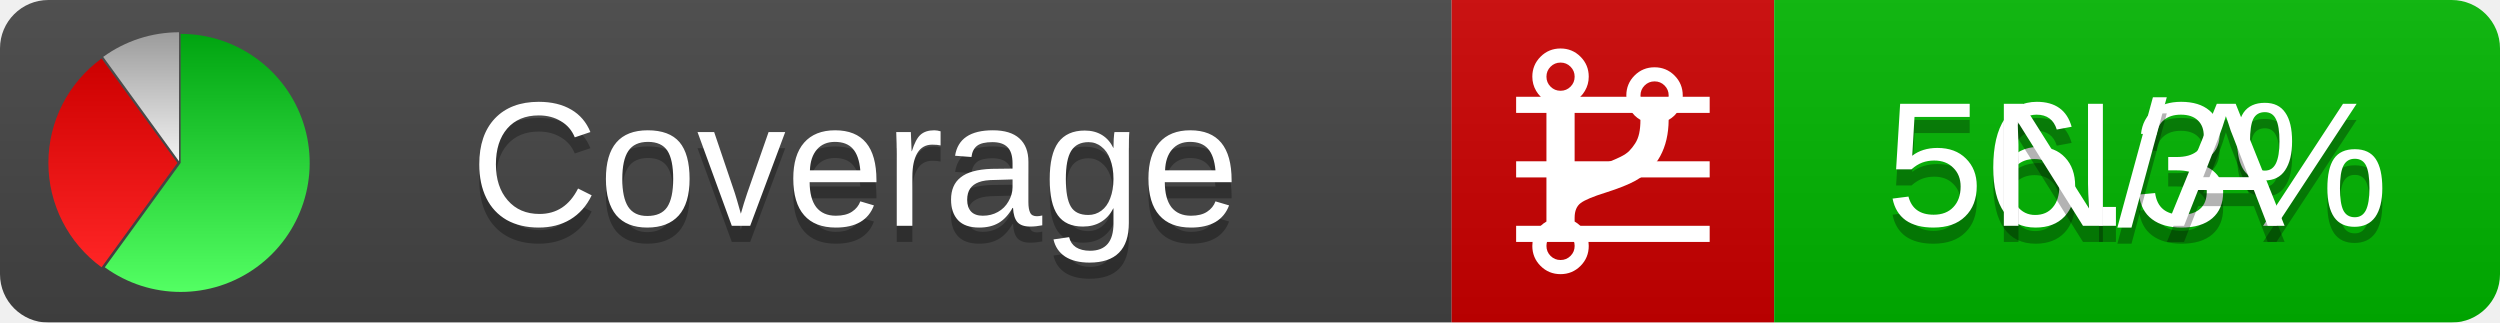
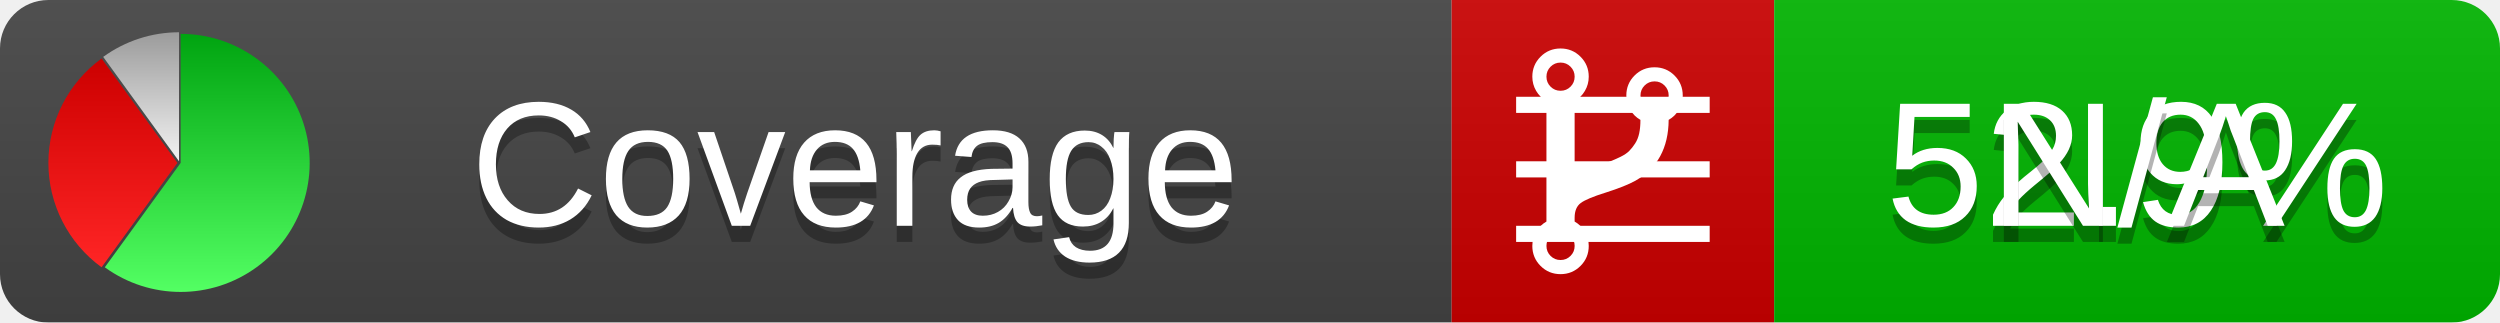
<svg xmlns="http://www.w3.org/2000/svg" xmlns:xlink="http://www.w3.org/1999/xlink" width="155" height="20">
  <style type="text/css">
          
            @keyframes fadeout {
              0 % { visibility: visible; opacity: 1; }
              40% { visibility: visible; opacity: 1; }
              50% { visibility: hidden; opacity: 0; }
              90% { visibility: hidden; opacity: 0; }
              100% { visibility: visible; opacity: 1; }
            }
            @keyframes fadein {
              0% { visibility: hidden; opacity: 0; }
              40% { visibility: hidden; opacity: 0; }
              50% { visibility: visible; opacity: 1; }
              90% { visibility: visible; opacity: 1; }
              100% { visibility: hidden; opacity: 0; }
            }
            .linecoverage {
                animation-duration: 10s;
                animation-name: fadeout;
                animation-iteration-count: infinite;
            }
            .branchcoverage {
                animation-duration: 10s;
                animation-name: fadein;
                animation-iteration-count: infinite;
            }
          
    </style>
  <defs>
    <linearGradient id="gradient" x2="0" y2="100%">
      <stop offset="0" stop-color="#bbb" stop-opacity=".1" />
      <stop offset="1" stop-opacity=".1" />
    </linearGradient>
    <linearGradient id="green" x2="0" y2="100%">
      <stop offset="0" stop-color="#00A410" />
      <stop offset="1" stop-color="#53FF63" />
    </linearGradient>
    <linearGradient id="red" x2="0" y2="100%">
      <stop offset="0" stop-color="#C00" />
      <stop offset="1" stop-color="#FF2525" />
    </linearGradient>
    <linearGradient id="gray" x2="0" y2="100%">
      <stop offset="0" stop-color="#9B9B9B" />
      <stop offset="1" stop-color="#F3F3F3" />
    </linearGradient>
    <mask id="mask">
      <rect width="155" height="20" rx="3" fill="#fff" />
    </mask>
    <g id="icon">
      <path style="fill:url(#green);" d="M205,202.5 l0,-200 a200,200 0 1,1 -117.558,361.803 z" />
      <path style="fill:url(#red);" d="M200,202.5 l-117.558,161.803 a200,200 0 0,1 0,-323.607 z" />
      <path style="fill:url(#gray);" d="M202.5,200 l-117.558,-161.803 a200,200 0 0,1 117.558,-38.196 z" />
    </g>
  </defs>
  <g mask="url(#mask)">
    <rect x="0" y="0" width="90" height="20" fill="#444" />
    <rect x="90" y="0" width="20" height="20" fill="#c00" />
    <rect x="110" y="0" width="45" height="20" fill="#00B600" />
    <rect x="0" y="0" width="155" height="20" fill="url(#gradient)" />
  </g>
  <g>
    <path class="linecoverage" stroke="#fff" d="M94 6.5 h12 M94 10.5 h12 M94 14.5 h12" />
    <path class="branchcoverage" fill="#fff" d="m 97.628,15.247 q 0,-0.364 -0.255,-0.619 -0.255,-0.255 -0.619,-0.255 -0.364,0 -0.619,0.255 -0.255,0.255 -0.255,0.619 0,0.364 0.255,0.619 0.255,0.255 0.619,0.255 0.364,0 0.619,-0.255 0.255,-0.255 0.255,-0.619 z m 0,-10.493 q 0,-0.364 -0.255,-0.619 -0.255,-0.255 -0.619,-0.255 -0.364,0 -0.619,0.255 -0.255,0.255 -0.255,0.619 0,0.364 0.255,0.619 0.255,0.255 0.619,0.255 0.364,0 0.619,-0.255 0.255,-0.255 0.255,-0.619 z m 5.83,1.166 q 0,-0.364 -0.255,-0.619 -0.255,-0.255 -0.619,-0.255 -0.364,0 -0.619,0.255 -0.255,0.255 -0.255,0.619 0,0.364 0.255,0.619 0.255,0.255 0.619,0.255 0.364,0 0.619,-0.255 0.255,-0.255 0.255,-0.619 z m 0.874,0 q 0,0.474 -0.237,0.879 -0.237,0.405 -0.638,0.633 -0.018,2.614 -2.059,3.771 -0.619,0.346 -1.849,0.738 -1.166,0.364 -1.544,0.647 -0.378,0.282 -0.378,0.911 l 0,0.237 q 0.401,0.228 0.638,0.633 0.237,0.405 0.237,0.879 0,0.729 -0.51,1.239 -0.51,0.51 -1.239,0.51 -0.729,0 -1.239,-0.51 -0.51,-0.51 -0.51,-1.239 0,-0.474 0.237,-0.879 0.237,-0.405 0.638,-0.633 l 0,-7.469 q -0.401,-0.228 -0.638,-0.633 -0.237,-0.405 -0.237,-0.879 0,-0.729 0.51,-1.239 0.51,-0.51 1.239,-0.51 0.729,0 1.239,0.51 0.51,0.51 0.51,1.239 0,0.474 -0.237,0.879 -0.237,0.405 -0.638,0.633 l 0,4.527 q 0.492,-0.237 1.403,-0.519 0.501,-0.155 0.797,-0.269 0.296,-0.114 0.642,-0.282 0.346,-0.169 0.537,-0.36 0.191,-0.191 0.369,-0.465 0.178,-0.273 0.255,-0.633 0.077,-0.36 0.077,-0.833 -0.401,-0.228 -0.638,-0.633 -0.237,-0.405 -0.237,-0.879 0,-0.729 0.51,-1.239 0.51,-0.51 1.239,-0.51 0.729,0 1.239,0.51 0.51,0.51 0.51,1.239 z" />
  </g>
  <g fill="#fff" text-anchor="middle" font-family="Verdana,Arial,Geneva,sans-serif" font-size="11">
    <a xlink:href="https://github.com/danielpalme/ReportGenerator" target="_top">
      <use xlink:href="#icon" transform="translate(3,2) scale(.04)" />
    </a>
    <text x="53" y="15" fill="#010101" fill-opacity=".3">Coverage</text>
    <text x="53" y="14" fill="#fff">Coverage</text>
-     <text class="linecoverage" x="132.5" y="15" fill="#010101" fill-opacity=".3">56.3%</text>
-     <text class="linecoverage" x="132.5" y="14">56.3%</text>
+     <text class="linecoverage" x="132.5" y="15" fill="#010101" fill-opacity=".3">52.9%</text>
+     <text class="linecoverage" x="132.5" y="14">52.9%</text>
    <text class="branchcoverage" x="132.5" y="15" fill="#010101" fill-opacity=".3">N/A</text>
    <text class="branchcoverage" x="132.5" y="14">N/A</text>
  </g>
  <g>
    <rect class="linecoverage" x="90" y="0" width="65" height="20" fill-opacity="0" />
    <rect class="branchcoverage" x="90" y="0" width="65" height="20" fill-opacity="0" />
  </g>
</svg>
